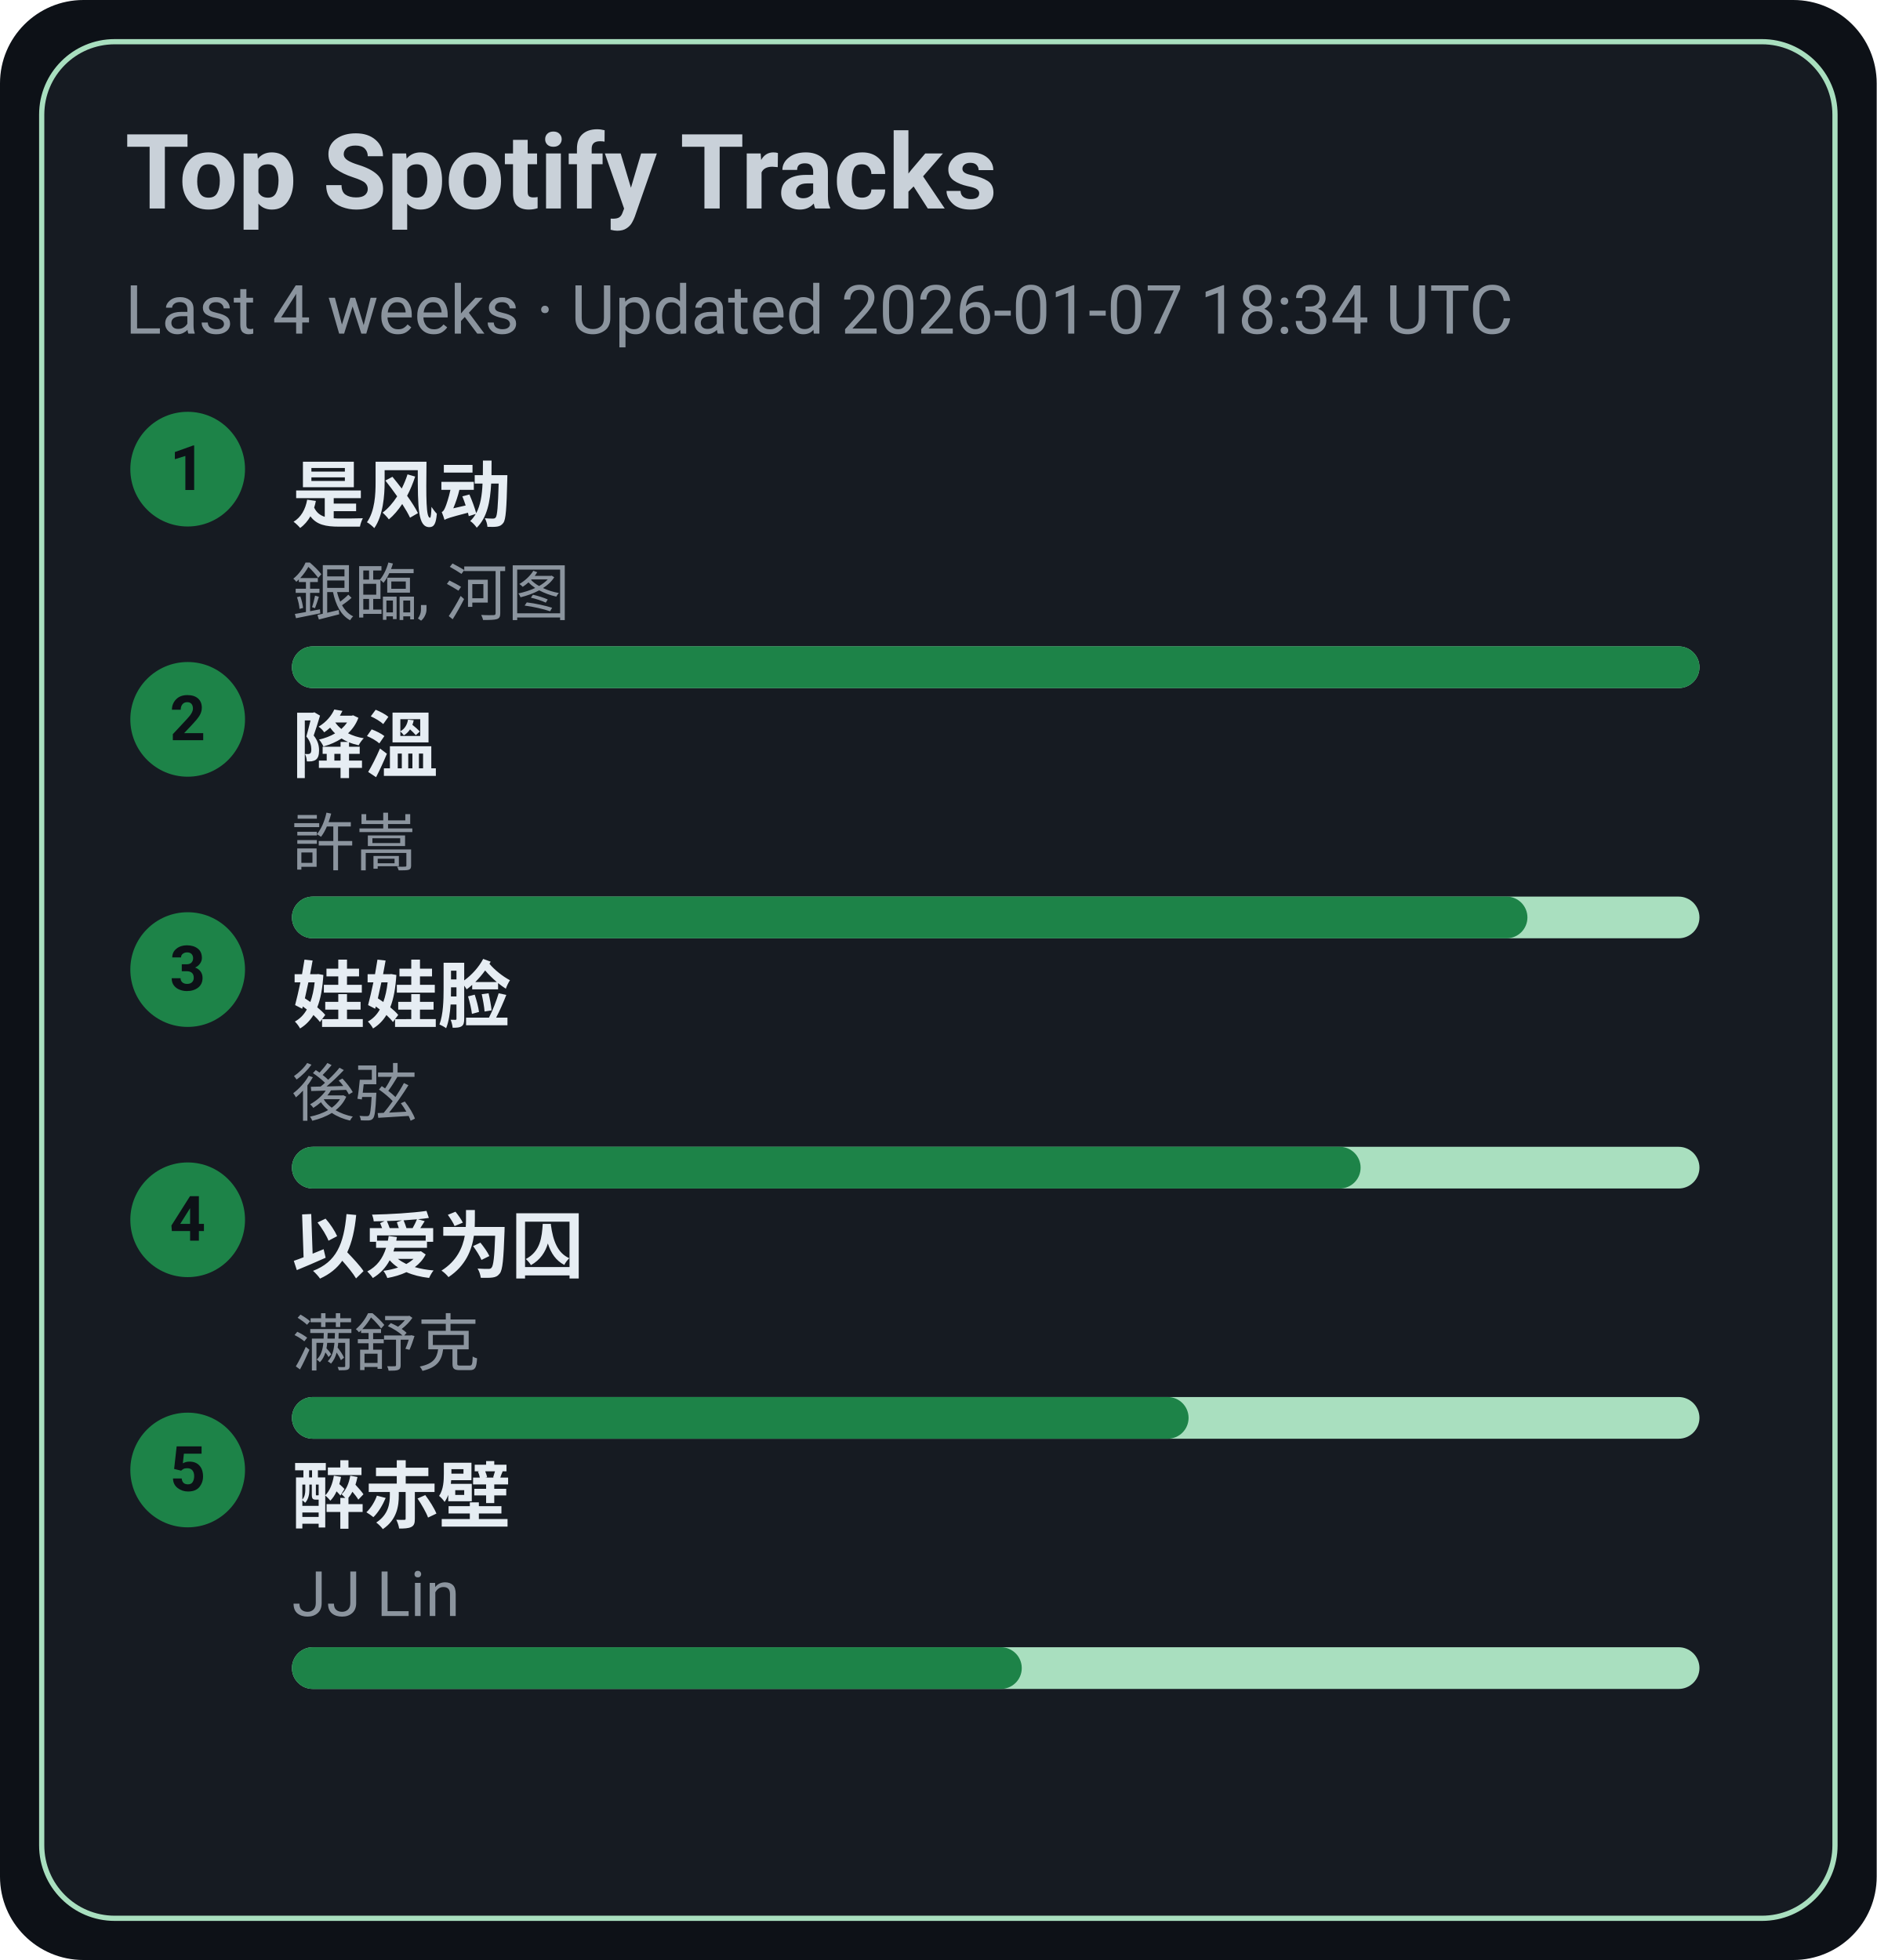
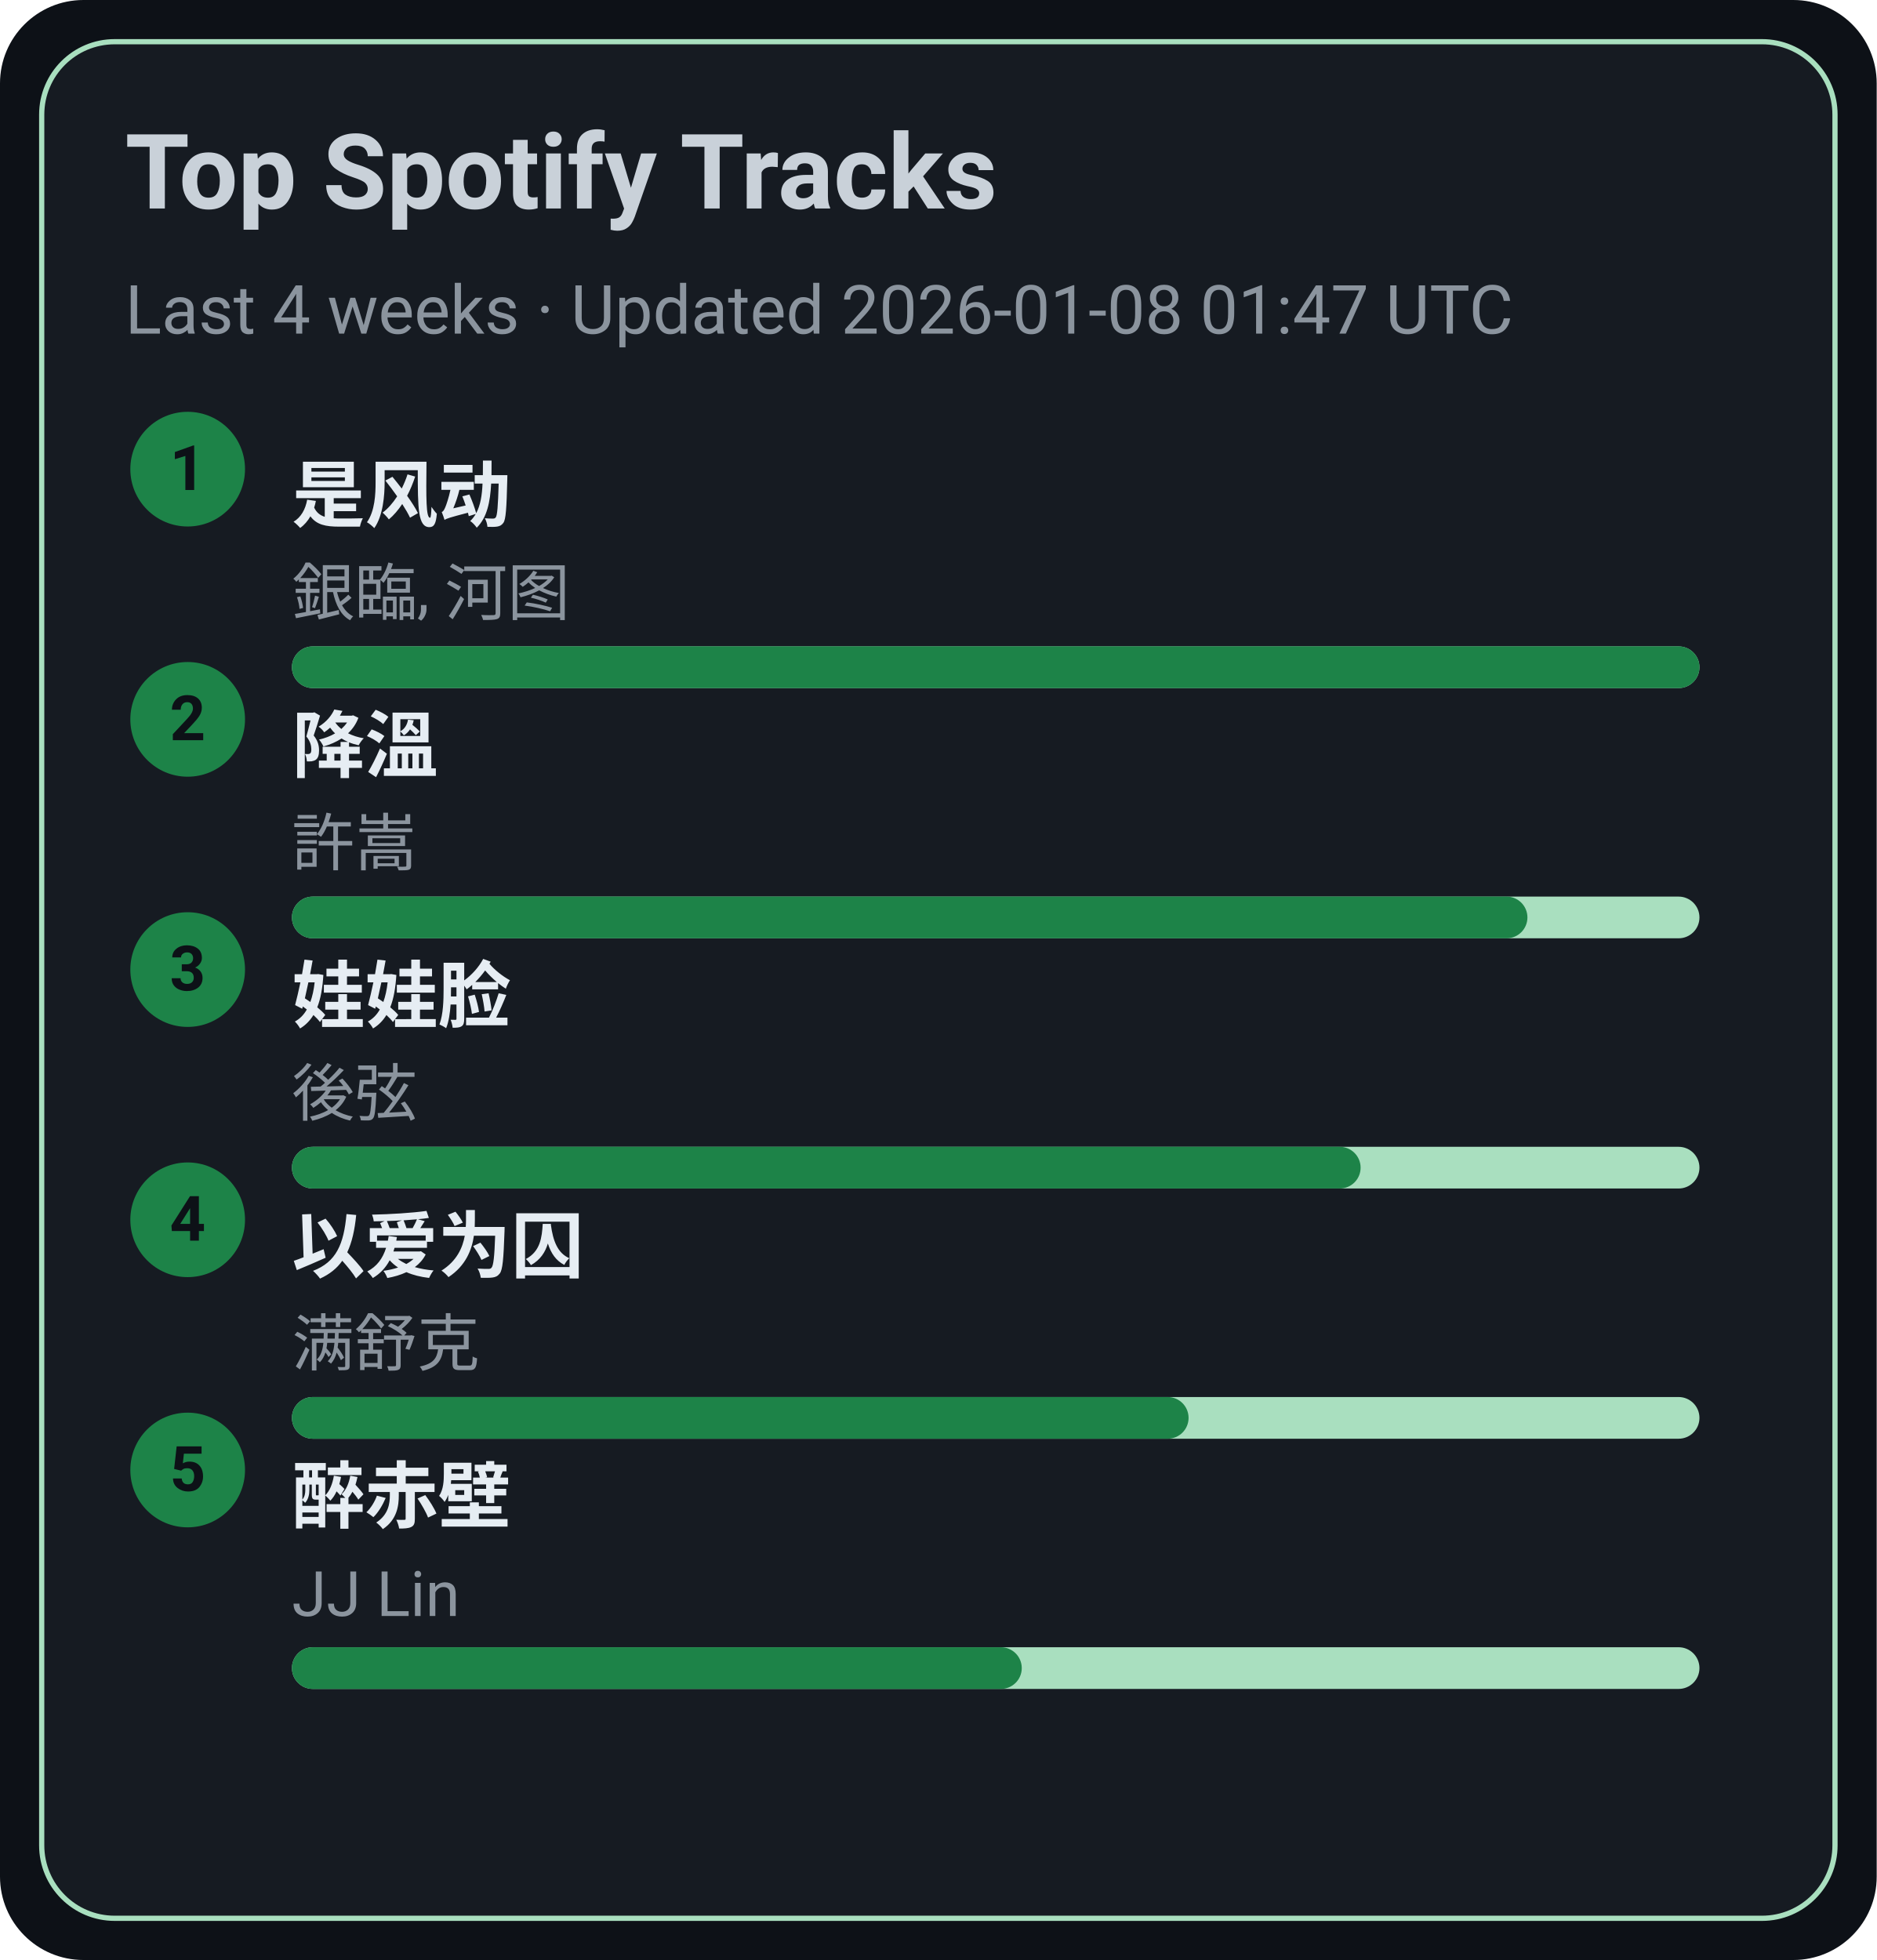
<svg xmlns="http://www.w3.org/2000/svg" width="360" height="376" viewBox="0 0 360 376">
  <style>text{font-family:-apple-system,BlinkMacSystemFont,Segoe UI,Roboto,Ubuntu,Helvetica Neue,Arial,Noto Sans,sans-serif}</style>
  <rect width="360" height="376" rx="16" fill="#0d1117" />
  <rect x="8" y="8" width="344" height="360" rx="14" fill="#161b22" stroke="#A9DFBF" />
  <text x="24" y="40" font-size="20" fill="#c9d1d9" font-weight="600">Top Spotify Tracks</text>
-   <text x="24" y="64" font-size="13" fill="#8b949e">Last 4 weeks · Updated 2026-01-07 18:34 UTC</text>
+   <text x="24" y="64" font-size="13" fill="#8b949e">Last 4 weeks · Updated 2026-01-08 01:47 UTC</text>
  <circle cx="36" cy="90" r="11" fill="#1D8348" />
  <text x="36" y="94" text-anchor="middle" font-size="12" fill="#0d1117" font-weight="700">1</text>
  <a href="https://open.spotify.com/track/3lePQ8c4jq7bTePsXEmslh" target="_blank" rel="noopener noreferrer">
    <text x="56" y="100" font-size="14" fill="#e6edf3" font-weight="600">是风动</text>
  </a>
  <text x="56" y="118" font-size="12" fill="#8b949e">銀臨, 河图</text>
  <rect x="56" y="124" width="270" height="8" rx="4" fill="#A9DFBF" />
  <rect x="56" y="124" width="270" height="8" rx="4" fill="#1D8348" />
  <circle cx="36" cy="138" r="11" fill="#1D8348" />
  <text x="36" y="142" text-anchor="middle" font-size="12" fill="#0d1117" font-weight="700">2</text>
  <a href="https://open.spotify.com/track/2q9uhrOfyOnBa3oWR1PfYT" target="_blank" rel="noopener noreferrer">
    <text x="56" y="148" font-size="14" fill="#e6edf3" font-weight="600">降溫</text>
  </a>
  <text x="56" y="166" font-size="12" fill="#8b949e">許嵩</text>
  <rect x="56" y="172" width="270" height="8" rx="4" fill="#A9DFBF" />
  <rect x="56" y="172" width="237" height="8" rx="4" fill="#1D8348" />
  <circle cx="36" cy="186" r="11" fill="#1D8348" />
  <text x="36" y="190" text-anchor="middle" font-size="12" fill="#0d1117" font-weight="700">3</text>
  <a href="https://open.spotify.com/track/08ouEICweFmqfgPJnRIQkE" target="_blank" rel="noopener noreferrer">
    <text x="56" y="196" font-size="14" fill="#e6edf3" font-weight="600">娃娃脸</text>
  </a>
  <text x="56" y="214" font-size="12" fill="#8b949e">後弦</text>
  <rect x="56" y="220" width="270" height="8" rx="4" fill="#A9DFBF" />
  <rect x="56" y="220" width="205" height="8" rx="4" fill="#1D8348" />
  <circle cx="36" cy="234" r="11" fill="#1D8348" />
  <text x="36" y="238" text-anchor="middle" font-size="12" fill="#0d1117" font-weight="700">4</text>
  <a href="https://open.spotify.com/track/0RW2LEfGQK5BaIho6sSLqf" target="_blank" rel="noopener noreferrer">
    <text x="56" y="244" font-size="14" fill="#e6edf3" font-weight="600">以爱为囚</text>
  </a>
  <text x="56" y="262" font-size="12" fill="#8b949e">满舒克</text>
  <rect x="56" y="268" width="270" height="8" rx="4" fill="#A9DFBF" />
  <rect x="56" y="268" width="172" height="8" rx="4" fill="#1D8348" />
  <circle cx="36" cy="282" r="11" fill="#1D8348" />
  <text x="36" y="286" text-anchor="middle" font-size="12" fill="#0d1117" font-weight="700">5</text>
  <a href="https://open.spotify.com/track/69lAYqbyHL1A0gctdLd9WV" target="_blank" rel="noopener noreferrer">
    <text x="56" y="292" font-size="14" fill="#e6edf3" font-weight="600">醉赤壁</text>
  </a>
  <text x="56" y="310" font-size="12" fill="#8b949e">JJ Lin</text>
  <rect x="56" y="316" width="270" height="8" rx="4" fill="#A9DFBF" />
  <rect x="56" y="316" width="140" height="8" rx="4" fill="#1D8348" />
</svg>
